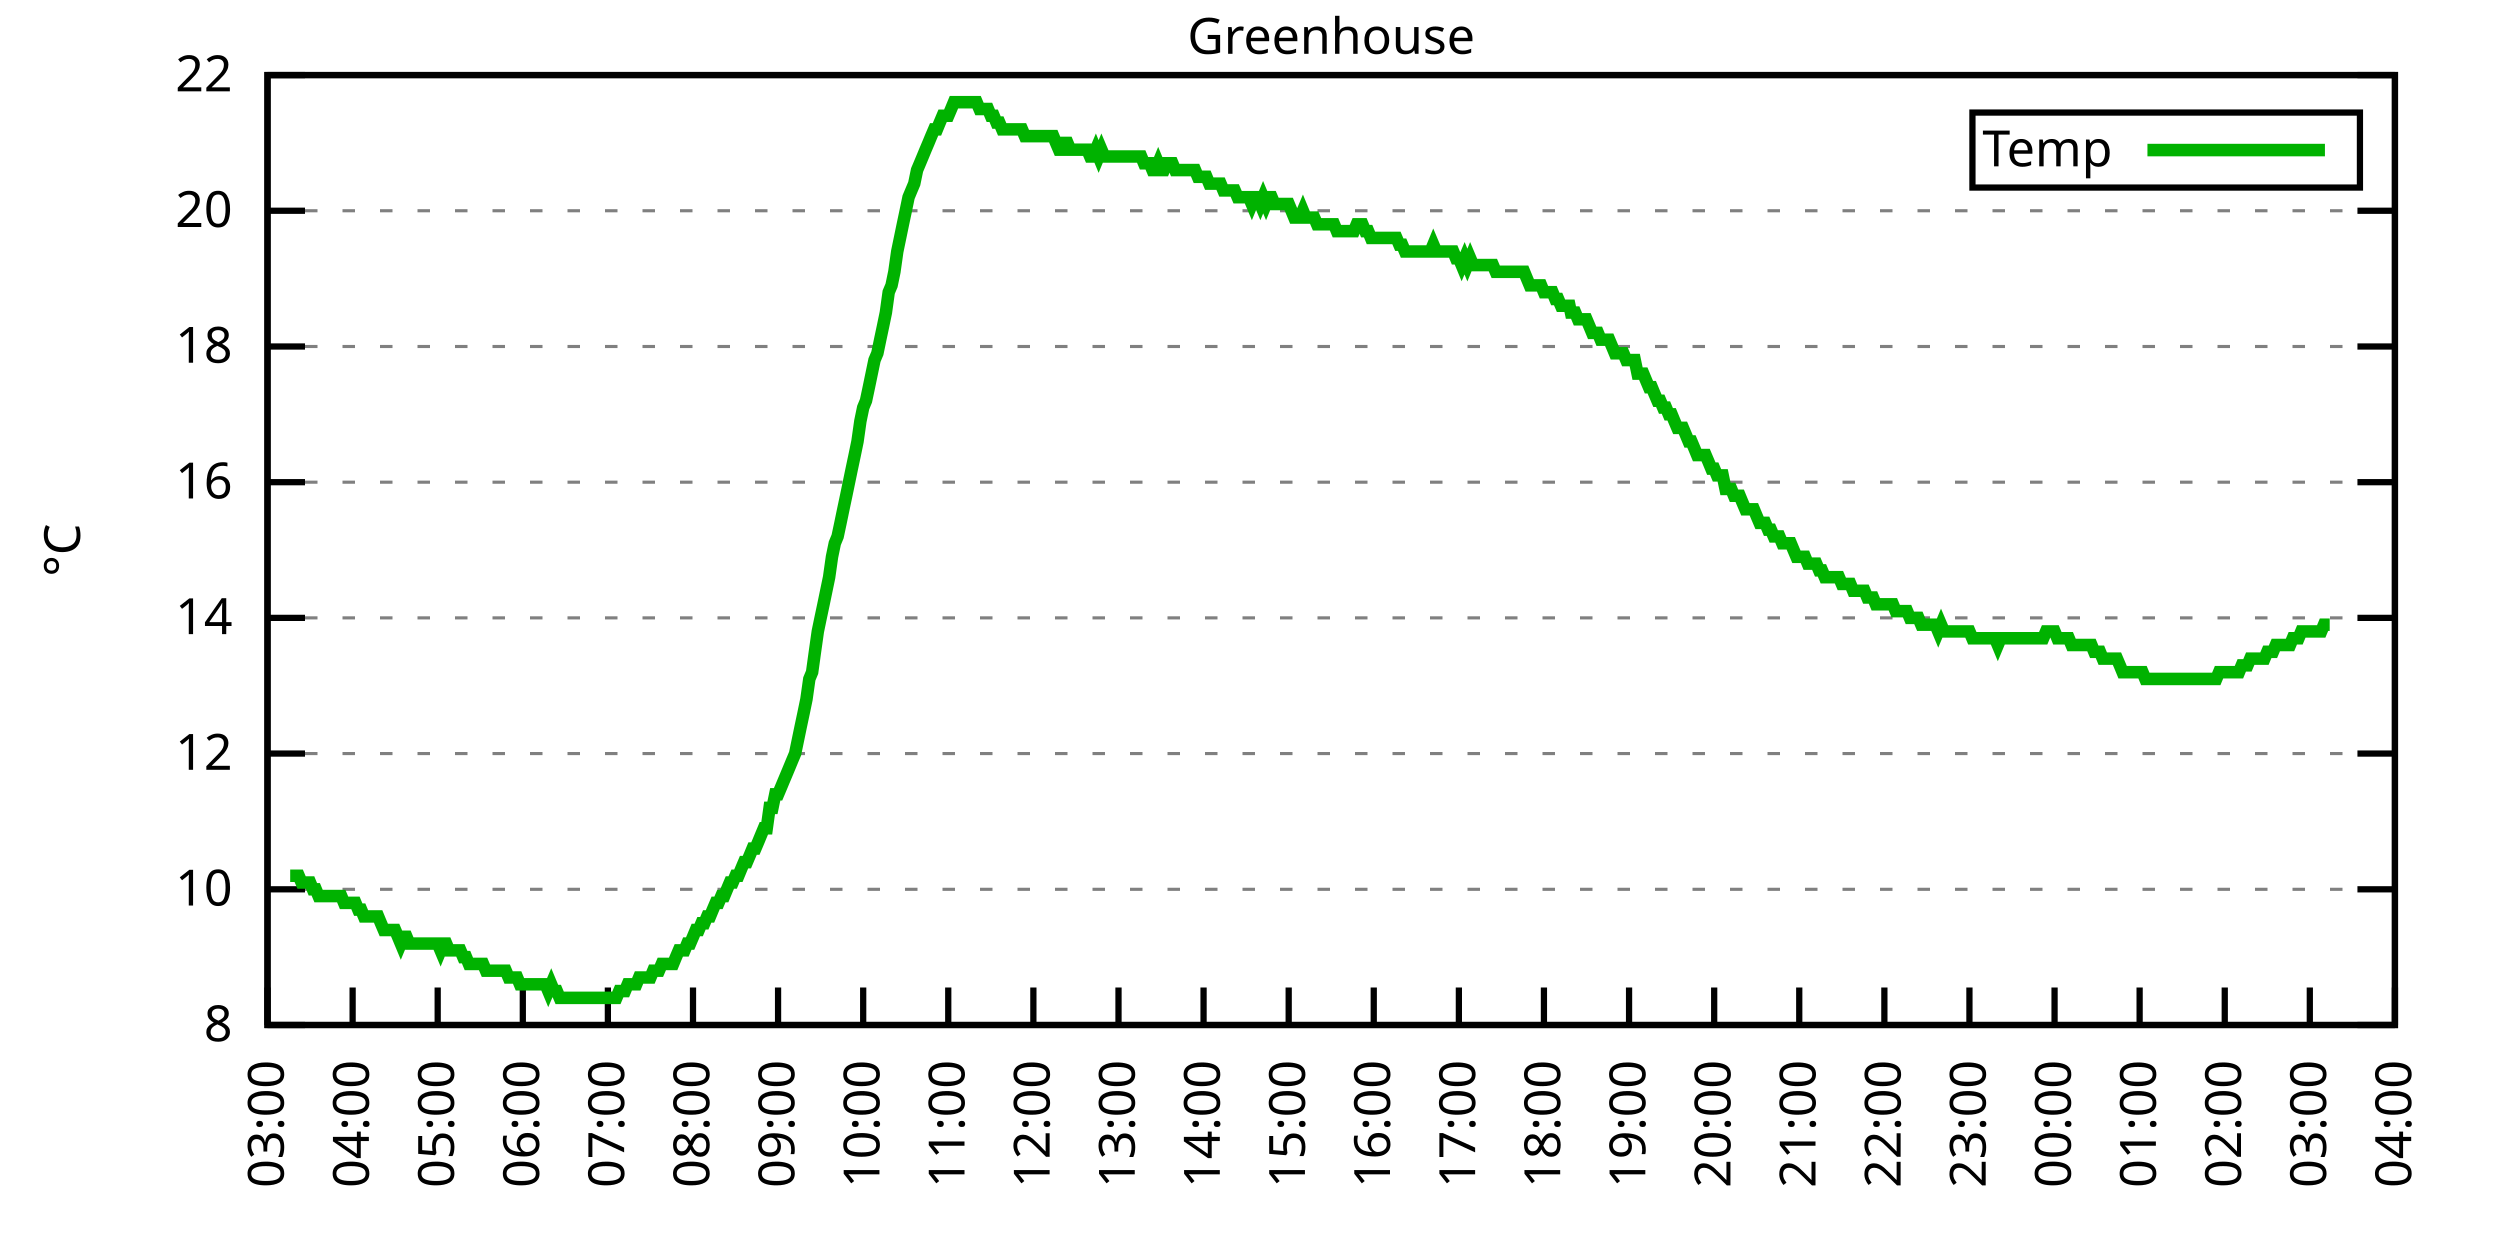
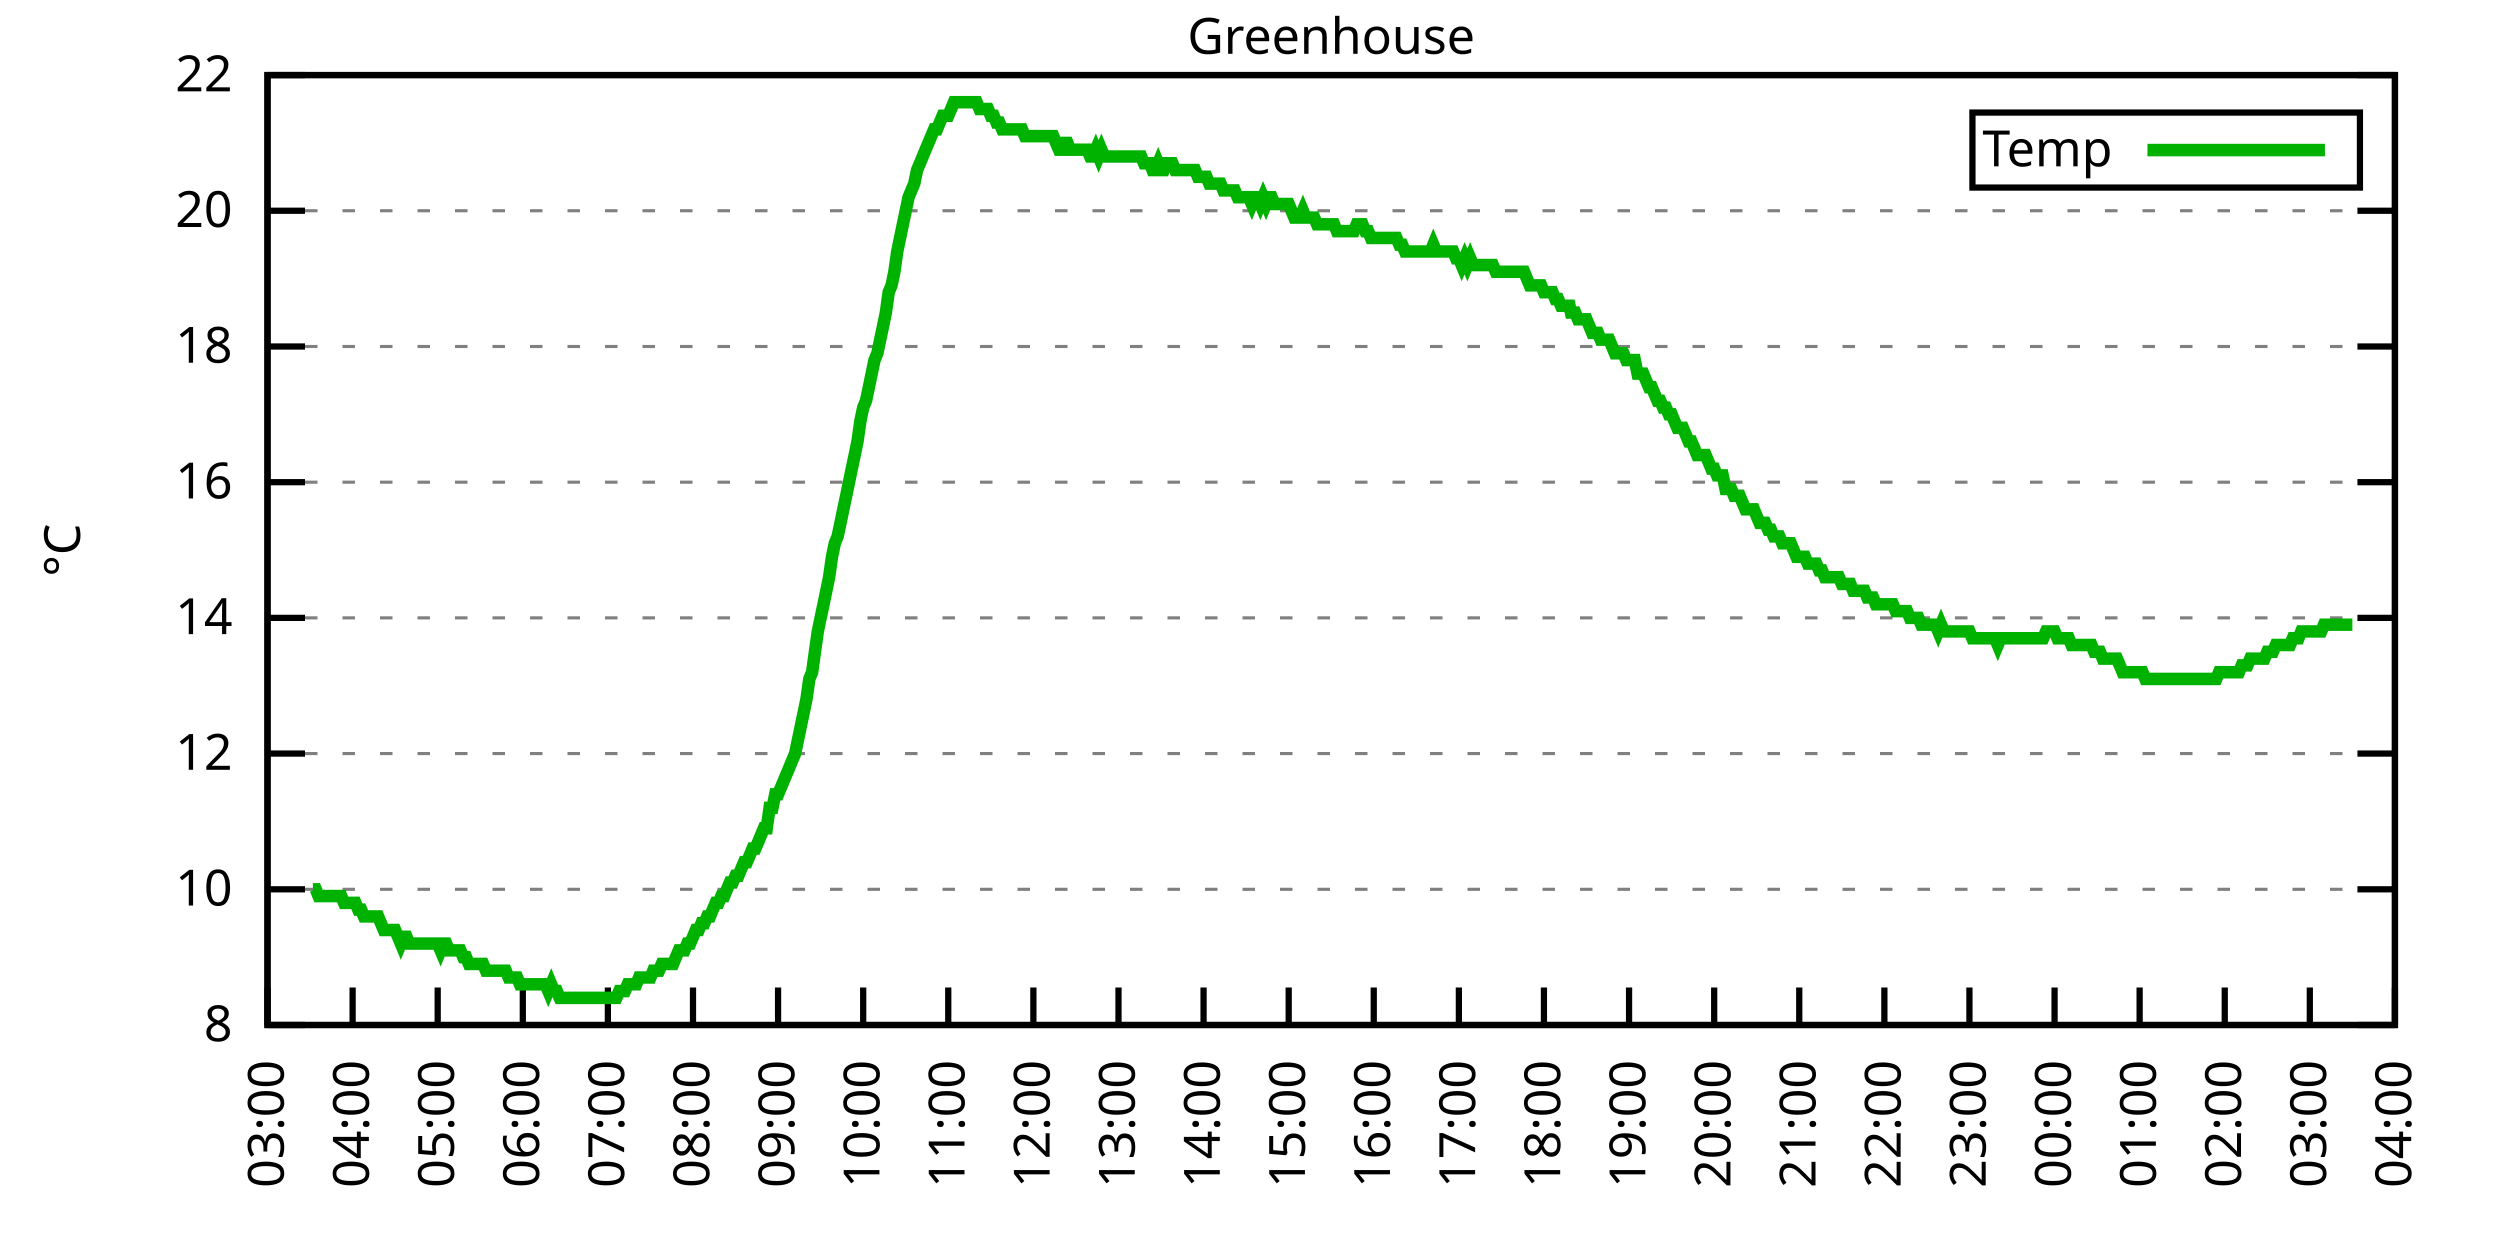
<svg xmlns="http://www.w3.org/2000/svg" xmlns:xlink="http://www.w3.org/1999/xlink" width="400" height="200" viewBox="0 0 400 200">
  <g id="gnuplot_canvas">
    <rect x="0" y="0" width="400" height="200" fill="none" />
    <defs>
      <circle id="gpDot" r="0.5" stroke-width="0.5" stroke="currentColor" />
      <path id="gpPt0" stroke-width="0.333" stroke="currentColor" d="M-1,0 h2 M0,-1 v2" />
      <path id="gpPt1" stroke-width="0.333" stroke="currentColor" d="M-1,-1 L1,1 M1,-1 L-1,1" />
      <path id="gpPt2" stroke-width="0.333" stroke="currentColor" d="M-1,0 L1,0 M0,-1 L0,1 M-1,-1 L1,1 M-1,1 L1,-1" />
      <rect id="gpPt3" stroke-width="0.333" stroke="currentColor" x="-1" y="-1" width="2" height="2" />
      <rect id="gpPt4" stroke-width="0.333" stroke="currentColor" fill="currentColor" x="-1" y="-1" width="2" height="2" />
      <circle id="gpPt5" stroke-width="0.333" stroke="currentColor" cx="0" cy="0" r="1" />
      <use xlink:href="#gpPt5" id="gpPt6" fill="currentColor" stroke="none" />
      <path id="gpPt7" stroke-width="0.333" stroke="currentColor" d="M0,-1.33 L-1.33,0.67 L1.33,0.67 z" />
      <use xlink:href="#gpPt7" id="gpPt8" fill="currentColor" stroke="none" />
      <use xlink:href="#gpPt7" id="gpPt9" stroke="currentColor" transform="rotate(180)" />
      <use xlink:href="#gpPt9" id="gpPt10" fill="currentColor" stroke="none" />
      <use xlink:href="#gpPt3" id="gpPt11" stroke="currentColor" transform="rotate(45)" />
      <use xlink:href="#gpPt11" id="gpPt12" fill="currentColor" stroke="none" />
      <path id="gpPt13" stroke-width="0.333" stroke="currentColor" d="M0,1.330 L1.265,0.411 L0.782,-1.067 L-0.782,-1.076 L-1.265,0.411 z" />
      <use xlink:href="#gpPt13" id="gpPt14" fill="currentColor" stroke="none" />
      <filter id="textbox" filterUnits="objectBoundingBox" x="0" y="0" height="1" width="1">
        <feFlood flood-color="white" flood-opacity="1" result="bgnd" />
        <feComposite in="SourceGraphic" in2="bgnd" operator="atop" />
      </filter>
      <filter id="greybox" filterUnits="objectBoundingBox" x="0" y="0" height="1" width="1">
        <feFlood flood-color="lightgrey" flood-opacity="1" result="grey" />
        <feComposite in="SourceGraphic" in2="grey" operator="atop" />
      </filter>
    </defs>
    <g fill="none" color="white" stroke="currentColor" stroke-width="1.00" stroke-linecap="butt" stroke-linejoin="miter">
</g>
    <g fill="none" color="black" stroke="currentColor" stroke-width="1.00" stroke-linecap="butt" stroke-linejoin="miter">
      <g stroke="none" shape-rendering="crispEdges">
        <polygon fill="rgb(255, 255, 255)" points="42.80,164.00 383.18,164.00 383.18,12.02 42.80,12.02 " />
      </g>
    </g>
    <g fill="none" color="black" stroke="currentColor" stroke-width="1.00" stroke-linecap="butt" stroke-linejoin="miter">
</g>
    <g fill="none" color="black" stroke="black" stroke-width="0.50" stroke-linecap="butt" stroke-linejoin="miter">
</g>
    <g fill="none" color="gray" stroke="currentColor" stroke-width="0.50" stroke-linecap="butt" stroke-linejoin="miter">
      <path stroke="gray" stroke-dasharray="2,4" class="gridline" d="M42.80,164.00 L383.19,164.00  " />
    </g>
    <g fill="none" color="gray" stroke="gray" stroke-width="1.00" stroke-linecap="butt" stroke-linejoin="miter">
</g>
    <g fill="none" color="black" stroke="currentColor" stroke-width="1.00" stroke-linecap="butt" stroke-linejoin="miter">
      <path stroke="black" d="M42.80,164.00 L48.80,164.00 M383.19,164.00 L377.19,164.00  " />
      <g transform="translate(37.20,166.60)" stroke="none" fill="black" font-family="Sans" font-size="8.00" text-anchor="end">
        <text>
          <tspan font-family="Sans"> 8</tspan>
        </text>
      </g>
    </g>
    <g fill="none" color="black" stroke="currentColor" stroke-width="1.00" stroke-linecap="butt" stroke-linejoin="miter">
</g>
    <g fill="none" color="black" stroke="black" stroke-width="0.50" stroke-linecap="butt" stroke-linejoin="miter">
</g>
    <g fill="none" color="gray" stroke="currentColor" stroke-width="0.50" stroke-linecap="butt" stroke-linejoin="miter">
      <path stroke="gray" stroke-dasharray="2,4" class="gridline" d="M42.80,142.29 L383.19,142.29  " />
    </g>
    <g fill="none" color="gray" stroke="gray" stroke-width="1.00" stroke-linecap="butt" stroke-linejoin="miter">
</g>
    <g fill="none" color="black" stroke="currentColor" stroke-width="1.00" stroke-linecap="butt" stroke-linejoin="miter">
      <path stroke="black" d="M42.80,142.29 L48.80,142.29 M383.19,142.29 L377.19,142.29  " />
      <g transform="translate(37.20,144.89)" stroke="none" fill="black" font-family="Sans" font-size="8.00" text-anchor="end">
        <text>
          <tspan font-family="Sans"> 10</tspan>
        </text>
      </g>
    </g>
    <g fill="none" color="black" stroke="currentColor" stroke-width="1.00" stroke-linecap="butt" stroke-linejoin="miter">
</g>
    <g fill="none" color="black" stroke="black" stroke-width="0.50" stroke-linecap="butt" stroke-linejoin="miter">
</g>
    <g fill="none" color="gray" stroke="currentColor" stroke-width="0.50" stroke-linecap="butt" stroke-linejoin="miter">
      <path stroke="gray" stroke-dasharray="2,4" class="gridline" d="M42.80,120.57 L383.19,120.57  " />
    </g>
    <g fill="none" color="gray" stroke="gray" stroke-width="1.00" stroke-linecap="butt" stroke-linejoin="miter">
</g>
    <g fill="none" color="black" stroke="currentColor" stroke-width="1.00" stroke-linecap="butt" stroke-linejoin="miter">
      <path stroke="black" d="M42.80,120.57 L48.80,120.57 M383.19,120.57 L377.19,120.57  " />
      <g transform="translate(37.20,123.17)" stroke="none" fill="black" font-family="Sans" font-size="8.00" text-anchor="end">
        <text>
          <tspan font-family="Sans"> 12</tspan>
        </text>
      </g>
    </g>
    <g fill="none" color="black" stroke="currentColor" stroke-width="1.00" stroke-linecap="butt" stroke-linejoin="miter">
</g>
    <g fill="none" color="black" stroke="black" stroke-width="0.50" stroke-linecap="butt" stroke-linejoin="miter">
</g>
    <g fill="none" color="gray" stroke="currentColor" stroke-width="0.50" stroke-linecap="butt" stroke-linejoin="miter">
      <path stroke="gray" stroke-dasharray="2,4" class="gridline" d="M42.80,98.86 L383.19,98.86  " />
    </g>
    <g fill="none" color="gray" stroke="gray" stroke-width="1.00" stroke-linecap="butt" stroke-linejoin="miter">
</g>
    <g fill="none" color="black" stroke="currentColor" stroke-width="1.00" stroke-linecap="butt" stroke-linejoin="miter">
      <path stroke="black" d="M42.80,98.86 L48.80,98.86 M383.19,98.86 L377.19,98.86  " />
      <g transform="translate(37.20,101.46)" stroke="none" fill="black" font-family="Sans" font-size="8.00" text-anchor="end">
        <text>
          <tspan font-family="Sans"> 14</tspan>
        </text>
      </g>
    </g>
    <g fill="none" color="black" stroke="currentColor" stroke-width="1.00" stroke-linecap="butt" stroke-linejoin="miter">
</g>
    <g fill="none" color="black" stroke="black" stroke-width="0.50" stroke-linecap="butt" stroke-linejoin="miter">
</g>
    <g fill="none" color="gray" stroke="currentColor" stroke-width="0.50" stroke-linecap="butt" stroke-linejoin="miter">
      <path stroke="gray" stroke-dasharray="2,4" class="gridline" d="M42.80,77.15 L383.19,77.15  " />
    </g>
    <g fill="none" color="gray" stroke="gray" stroke-width="1.00" stroke-linecap="butt" stroke-linejoin="miter">
</g>
    <g fill="none" color="black" stroke="currentColor" stroke-width="1.00" stroke-linecap="butt" stroke-linejoin="miter">
      <path stroke="black" d="M42.80,77.15 L48.80,77.15 M383.19,77.15 L377.19,77.15  " />
      <g transform="translate(37.20,79.75)" stroke="none" fill="black" font-family="Sans" font-size="8.00" text-anchor="end">
        <text>
          <tspan font-family="Sans"> 16</tspan>
        </text>
      </g>
    </g>
    <g fill="none" color="black" stroke="currentColor" stroke-width="1.00" stroke-linecap="butt" stroke-linejoin="miter">
</g>
    <g fill="none" color="black" stroke="black" stroke-width="0.50" stroke-linecap="butt" stroke-linejoin="miter">
</g>
    <g fill="none" color="gray" stroke="currentColor" stroke-width="0.50" stroke-linecap="butt" stroke-linejoin="miter">
      <path stroke="gray" stroke-dasharray="2,4" class="gridline" d="M42.80,55.44 L383.19,55.44  " />
    </g>
    <g fill="none" color="gray" stroke="gray" stroke-width="1.00" stroke-linecap="butt" stroke-linejoin="miter">
</g>
    <g fill="none" color="black" stroke="currentColor" stroke-width="1.00" stroke-linecap="butt" stroke-linejoin="miter">
      <path stroke="black" d="M42.80,55.44 L48.80,55.44 M383.19,55.44 L377.19,55.44  " />
      <g transform="translate(37.20,58.04)" stroke="none" fill="black" font-family="Sans" font-size="8.00" text-anchor="end">
        <text>
          <tspan font-family="Sans"> 18</tspan>
        </text>
      </g>
    </g>
    <g fill="none" color="black" stroke="currentColor" stroke-width="1.00" stroke-linecap="butt" stroke-linejoin="miter">
</g>
    <g fill="none" color="black" stroke="black" stroke-width="0.50" stroke-linecap="butt" stroke-linejoin="miter">
</g>
    <g fill="none" color="gray" stroke="currentColor" stroke-width="0.50" stroke-linecap="butt" stroke-linejoin="miter">
      <path stroke="gray" stroke-dasharray="2,4" class="gridline" d="M42.80,33.72 L383.19,33.72  " />
    </g>
    <g fill="none" color="gray" stroke="gray" stroke-width="1.00" stroke-linecap="butt" stroke-linejoin="miter">
</g>
    <g fill="none" color="black" stroke="currentColor" stroke-width="1.00" stroke-linecap="butt" stroke-linejoin="miter">
      <path stroke="black" d="M42.80,33.72 L48.80,33.72 M383.19,33.72 L377.19,33.72  " />
      <g transform="translate(37.20,36.32)" stroke="none" fill="black" font-family="Sans" font-size="8.00" text-anchor="end">
        <text>
          <tspan font-family="Sans"> 20</tspan>
        </text>
      </g>
    </g>
    <g fill="none" color="black" stroke="currentColor" stroke-width="1.00" stroke-linecap="butt" stroke-linejoin="miter">
</g>
    <g fill="none" color="black" stroke="black" stroke-width="0.50" stroke-linecap="butt" stroke-linejoin="miter">
</g>
    <g fill="none" color="gray" stroke="currentColor" stroke-width="0.50" stroke-linecap="butt" stroke-linejoin="miter">
      <path stroke="gray" stroke-dasharray="2,4" class="gridline" d="M42.80,12.01 L383.19,12.01  " />
    </g>
    <g fill="none" color="gray" stroke="gray" stroke-width="1.00" stroke-linecap="butt" stroke-linejoin="miter">
</g>
    <g fill="none" color="black" stroke="currentColor" stroke-width="1.00" stroke-linecap="butt" stroke-linejoin="miter">
      <path stroke="black" d="M42.80,12.01 L48.80,12.01 M383.19,12.01 L377.19,12.01  " />
      <g transform="translate(37.20,14.61)" stroke="none" fill="black" font-family="Sans" font-size="8.00" text-anchor="end">
        <text>
          <tspan font-family="Sans"> 22</tspan>
        </text>
      </g>
    </g>
    <g fill="none" color="black" stroke="currentColor" stroke-width="1.00" stroke-linecap="butt" stroke-linejoin="miter">
      <path stroke="black" d="M42.80,164.00 L42.80,158.00  " />
      <g transform="translate(45.40,169.60) rotate(270.00)" stroke="none" fill="black" font-family="Sans" font-size="8.00" text-anchor="end">
        <text>
          <tspan font-family="Sans">03:00</tspan>
        </text>
      </g>
    </g>
    <g fill="none" color="black" stroke="currentColor" stroke-width="1.00" stroke-linecap="butt" stroke-linejoin="miter">
      <path stroke="black" d="M56.42,164.00 L56.42,158.00  " />
      <g transform="translate(59.02,169.60) rotate(270.00)" stroke="none" fill="black" font-family="Sans" font-size="8.00" text-anchor="end">
        <text>
          <tspan font-family="Sans">04:00</tspan>
        </text>
      </g>
    </g>
    <g fill="none" color="black" stroke="currentColor" stroke-width="1.00" stroke-linecap="butt" stroke-linejoin="miter">
      <path stroke="black" d="M70.03,164.00 L70.03,158.00  " />
      <g transform="translate(72.63,169.60) rotate(270.00)" stroke="none" fill="black" font-family="Sans" font-size="8.00" text-anchor="end">
        <text>
          <tspan font-family="Sans">05:00</tspan>
        </text>
      </g>
    </g>
    <g fill="none" color="black" stroke="currentColor" stroke-width="1.00" stroke-linecap="butt" stroke-linejoin="miter">
      <path stroke="black" d="M83.65,164.00 L83.65,158.00  " />
      <g transform="translate(86.25,169.60) rotate(270.00)" stroke="none" fill="black" font-family="Sans" font-size="8.00" text-anchor="end">
        <text>
          <tspan font-family="Sans">06:00</tspan>
        </text>
      </g>
    </g>
    <g fill="none" color="black" stroke="currentColor" stroke-width="1.00" stroke-linecap="butt" stroke-linejoin="miter">
      <path stroke="black" d="M97.26,164.00 L97.26,158.00  " />
      <g transform="translate(99.86,169.60) rotate(270.00)" stroke="none" fill="black" font-family="Sans" font-size="8.00" text-anchor="end">
        <text>
          <tspan font-family="Sans">07:00</tspan>
        </text>
      </g>
    </g>
    <g fill="none" color="black" stroke="currentColor" stroke-width="1.00" stroke-linecap="butt" stroke-linejoin="miter">
      <path stroke="black" d="M110.88,164.00 L110.88,158.00  " />
      <g transform="translate(113.48,169.60) rotate(270.00)" stroke="none" fill="black" font-family="Sans" font-size="8.00" text-anchor="end">
        <text>
          <tspan font-family="Sans">08:00</tspan>
        </text>
      </g>
    </g>
    <g fill="none" color="black" stroke="currentColor" stroke-width="1.00" stroke-linecap="butt" stroke-linejoin="miter">
      <path stroke="black" d="M124.49,164.00 L124.49,158.00  " />
      <g transform="translate(127.09,169.60) rotate(270.00)" stroke="none" fill="black" font-family="Sans" font-size="8.00" text-anchor="end">
        <text>
          <tspan font-family="Sans">09:00</tspan>
        </text>
      </g>
    </g>
    <g fill="none" color="black" stroke="currentColor" stroke-width="1.00" stroke-linecap="butt" stroke-linejoin="miter">
      <path stroke="black" d="M138.11,164.00 L138.11,158.00  " />
      <g transform="translate(140.71,169.60) rotate(270.00)" stroke="none" fill="black" font-family="Sans" font-size="8.00" text-anchor="end">
        <text>
          <tspan font-family="Sans">10:00</tspan>
        </text>
      </g>
    </g>
    <g fill="none" color="black" stroke="currentColor" stroke-width="1.00" stroke-linecap="butt" stroke-linejoin="miter">
      <path stroke="black" d="M151.72,164.00 L151.72,158.00  " />
      <g transform="translate(154.32,169.60) rotate(270.00)" stroke="none" fill="black" font-family="Sans" font-size="8.00" text-anchor="end">
        <text>
          <tspan font-family="Sans">11:00</tspan>
        </text>
      </g>
    </g>
    <g fill="none" color="black" stroke="currentColor" stroke-width="1.00" stroke-linecap="butt" stroke-linejoin="miter">
      <path stroke="black" d="M165.34,164.00 L165.34,158.00  " />
      <g transform="translate(167.94,169.60) rotate(270.00)" stroke="none" fill="black" font-family="Sans" font-size="8.00" text-anchor="end">
        <text>
          <tspan font-family="Sans">12:00</tspan>
        </text>
      </g>
    </g>
    <g fill="none" color="black" stroke="currentColor" stroke-width="1.00" stroke-linecap="butt" stroke-linejoin="miter">
      <path stroke="black" d="M178.96,164.00 L178.96,158.00  " />
      <g transform="translate(181.56,169.60) rotate(270.00)" stroke="none" fill="black" font-family="Sans" font-size="8.00" text-anchor="end">
        <text>
          <tspan font-family="Sans">13:00</tspan>
        </text>
      </g>
    </g>
    <g fill="none" color="black" stroke="currentColor" stroke-width="1.00" stroke-linecap="butt" stroke-linejoin="miter">
      <path stroke="black" d="M192.57,164.00 L192.57,158.00  " />
      <g transform="translate(195.17,169.60) rotate(270.00)" stroke="none" fill="black" font-family="Sans" font-size="8.00" text-anchor="end">
        <text>
          <tspan font-family="Sans">14:00</tspan>
        </text>
      </g>
    </g>
    <g fill="none" color="black" stroke="currentColor" stroke-width="1.00" stroke-linecap="butt" stroke-linejoin="miter">
      <path stroke="black" d="M206.19,164.00 L206.19,158.00  " />
      <g transform="translate(208.79,169.60) rotate(270.00)" stroke="none" fill="black" font-family="Sans" font-size="8.00" text-anchor="end">
        <text>
          <tspan font-family="Sans">15:00</tspan>
        </text>
      </g>
    </g>
    <g fill="none" color="black" stroke="currentColor" stroke-width="1.00" stroke-linecap="butt" stroke-linejoin="miter">
      <path stroke="black" d="M219.80,164.00 L219.80,158.00  " />
      <g transform="translate(222.40,169.60) rotate(270.00)" stroke="none" fill="black" font-family="Sans" font-size="8.00" text-anchor="end">
        <text>
          <tspan font-family="Sans">16:00</tspan>
        </text>
      </g>
    </g>
    <g fill="none" color="black" stroke="currentColor" stroke-width="1.00" stroke-linecap="butt" stroke-linejoin="miter">
      <path stroke="black" d="M233.42,164.00 L233.42,158.00  " />
      <g transform="translate(236.02,169.60) rotate(270.00)" stroke="none" fill="black" font-family="Sans" font-size="8.00" text-anchor="end">
        <text>
          <tspan font-family="Sans">17:00</tspan>
        </text>
      </g>
    </g>
    <g fill="none" color="black" stroke="currentColor" stroke-width="1.00" stroke-linecap="butt" stroke-linejoin="miter">
      <path stroke="black" d="M247.03,164.00 L247.03,158.00  " />
      <g transform="translate(249.63,169.60) rotate(270.00)" stroke="none" fill="black" font-family="Sans" font-size="8.00" text-anchor="end">
        <text>
          <tspan font-family="Sans">18:00</tspan>
        </text>
      </g>
    </g>
    <g fill="none" color="black" stroke="currentColor" stroke-width="1.00" stroke-linecap="butt" stroke-linejoin="miter">
      <path stroke="black" d="M260.65,164.00 L260.65,158.00  " />
      <g transform="translate(263.25,169.60) rotate(270.00)" stroke="none" fill="black" font-family="Sans" font-size="8.00" text-anchor="end">
        <text>
          <tspan font-family="Sans">19:00</tspan>
        </text>
      </g>
    </g>
    <g fill="none" color="black" stroke="currentColor" stroke-width="1.00" stroke-linecap="butt" stroke-linejoin="miter">
      <path stroke="black" d="M274.27,164.00 L274.27,158.00  " />
      <g transform="translate(276.87,169.60) rotate(270.00)" stroke="none" fill="black" font-family="Sans" font-size="8.00" text-anchor="end">
        <text>
          <tspan font-family="Sans">20:00</tspan>
        </text>
      </g>
    </g>
    <g fill="none" color="black" stroke="currentColor" stroke-width="1.00" stroke-linecap="butt" stroke-linejoin="miter">
      <path stroke="black" d="M287.88,164.00 L287.88,158.00  " />
      <g transform="translate(290.48,169.60) rotate(270.00)" stroke="none" fill="black" font-family="Sans" font-size="8.00" text-anchor="end">
        <text>
          <tspan font-family="Sans">21:00</tspan>
        </text>
      </g>
    </g>
    <g fill="none" color="black" stroke="currentColor" stroke-width="1.00" stroke-linecap="butt" stroke-linejoin="miter">
      <path stroke="black" d="M301.50,164.00 L301.50,158.00  " />
      <g transform="translate(304.10,169.60) rotate(270.00)" stroke="none" fill="black" font-family="Sans" font-size="8.00" text-anchor="end">
        <text>
          <tspan font-family="Sans">22:00</tspan>
        </text>
      </g>
    </g>
    <g fill="none" color="black" stroke="currentColor" stroke-width="1.00" stroke-linecap="butt" stroke-linejoin="miter">
      <path stroke="black" d="M315.11,164.00 L315.11,158.00  " />
      <g transform="translate(317.71,169.60) rotate(270.00)" stroke="none" fill="black" font-family="Sans" font-size="8.00" text-anchor="end">
        <text>
          <tspan font-family="Sans">23:00</tspan>
        </text>
      </g>
    </g>
    <g fill="none" color="black" stroke="currentColor" stroke-width="1.00" stroke-linecap="butt" stroke-linejoin="miter">
      <path stroke="black" d="M328.73,164.00 L328.73,158.00  " />
      <g transform="translate(331.33,169.60) rotate(270.00)" stroke="none" fill="black" font-family="Sans" font-size="8.00" text-anchor="end">
        <text>
          <tspan font-family="Sans">00:00</tspan>
        </text>
      </g>
    </g>
    <g fill="none" color="black" stroke="currentColor" stroke-width="1.00" stroke-linecap="butt" stroke-linejoin="miter">
      <path stroke="black" d="M342.34,164.00 L342.34,158.00  " />
      <g transform="translate(344.94,169.60) rotate(270.00)" stroke="none" fill="black" font-family="Sans" font-size="8.00" text-anchor="end">
        <text>
          <tspan font-family="Sans">01:00</tspan>
        </text>
      </g>
    </g>
    <g fill="none" color="black" stroke="currentColor" stroke-width="1.00" stroke-linecap="butt" stroke-linejoin="miter">
      <path stroke="black" d="M355.96,164.00 L355.96,158.00  " />
      <g transform="translate(358.56,169.60) rotate(270.00)" stroke="none" fill="black" font-family="Sans" font-size="8.00" text-anchor="end">
        <text>
          <tspan font-family="Sans">02:00</tspan>
        </text>
      </g>
    </g>
    <g fill="none" color="black" stroke="currentColor" stroke-width="1.00" stroke-linecap="butt" stroke-linejoin="miter">
      <path stroke="black" d="M369.57,164.00 L369.57,158.00  " />
      <g transform="translate(372.17,169.60) rotate(270.00)" stroke="none" fill="black" font-family="Sans" font-size="8.00" text-anchor="end">
        <text>
          <tspan font-family="Sans">03:00</tspan>
        </text>
      </g>
    </g>
    <g fill="none" color="black" stroke="currentColor" stroke-width="1.00" stroke-linecap="butt" stroke-linejoin="miter">
      <path stroke="black" d="M383.19,164.00 L383.19,158.00  " />
      <g transform="translate(385.79,169.60) rotate(270.00)" stroke="none" fill="black" font-family="Sans" font-size="8.00" text-anchor="end">
        <text>
          <tspan font-family="Sans">04:00</tspan>
        </text>
      </g>
    </g>
    <g fill="none" color="black" stroke="currentColor" stroke-width="1.00" stroke-linecap="butt" stroke-linejoin="miter">
</g>
    <g fill="none" color="black" stroke="currentColor" stroke-width="1.00" stroke-linecap="butt" stroke-linejoin="miter">
      <path stroke="black" d="M42.80,12.01 L42.80,164.00 L383.19,164.00 L383.19,12.01 L42.80,12.01 Z  " />
    </g>
    <g fill="none" color="black" stroke="currentColor" stroke-width="1.00" stroke-linecap="butt" stroke-linejoin="miter">
</g>
    <g fill="none" color="black" stroke="currentColor" stroke-width="1.00" stroke-linecap="butt" stroke-linejoin="miter">
      <path stroke="black" d="M315.59,30.01 L315.59,18.01 L377.59,18.01 L377.59,30.01 L315.59,30.01 Z  " />
    </g>
    <g id="Greenhouse_plot_1">
      <g fill="none" color="white" stroke="black" stroke-width="2.00" stroke-linecap="butt" stroke-linejoin="miter">
</g>
      <g fill="none" color="black" stroke="currentColor" stroke-width="2.00" stroke-linecap="butt" stroke-linejoin="miter">
        <g transform="translate(337.99,26.61)" stroke="none" fill="black" font-family="Sans" font-size="8.00" text-anchor="end">
          <text>
            <tspan font-family="Sans">Temp</tspan>
          </text>
        </g>
      </g>
      <g fill="none" color="black" stroke="currentColor" stroke-width="2.00" stroke-linecap="butt" stroke-linejoin="miter">
-         <path stroke="rgb(  0, 178,   0)" d="M343.59,24.01 L371.99,24.01 M46.43,140.12 L46.88,140.12 L47.34,140.12 L47.79,140.12 L48.25,141.20 L48.70,141.20   L49.15,141.20 L49.61,141.20 L50.06,142.29 L50.52,142.29 L50.97,143.37 L51.42,143.37 L51.88,143.37 L52.33,143.37   L52.78,143.37 L53.24,143.37 L53.69,143.37 L54.15,143.37 L54.60,143.37 L55.05,144.46 L55.51,144.46 L55.96,144.46   L56.42,144.46 L56.87,144.46 L57.32,145.54 L57.78,145.54 L58.23,146.63 L58.68,146.63 L59.14,146.63 L59.59,146.63   L60.05,146.63 L60.50,146.63 L60.95,147.72 L61.41,148.80 L61.86,148.80 L62.32,148.80 L62.77,148.80 L63.22,148.80   L63.68,149.89 L64.13,150.97 L64.58,149.89 L65.04,149.89 L65.49,150.97 L65.95,150.97 L66.40,150.97 L66.85,150.97   L67.31,150.97 L67.76,150.97 L68.22,150.97 L68.67,150.97 L69.12,150.97 L69.58,150.97 L70.03,150.97 L70.49,152.06   L70.94,150.97 L71.39,150.97 L71.85,152.06 L72.30,152.06 L72.75,152.06 L73.21,152.06 L73.66,152.06 L74.12,153.14   L74.57,153.14 L75.02,154.23 L75.48,154.23 L75.93,154.23 L76.39,154.23 L76.84,154.23 L77.29,154.23 L77.75,155.31   L78.20,155.31 L78.65,155.31 L79.11,155.31 L79.56,155.31 L80.02,155.31 L80.47,155.31 L80.92,155.31 L81.38,156.40   L81.83,156.40 L82.29,156.40 L82.74,156.40 L83.19,157.49 L83.65,157.49 L84.10,157.49 L84.55,157.49 L85.01,157.49   L85.46,157.49 L85.92,157.49 L86.37,157.49 L86.82,157.49 L87.28,157.49 L87.73,158.57 L88.19,157.49 L88.64,158.57   L89.09,158.57 L89.55,159.66 L90.00,159.66 L90.45,159.66 L90.91,159.66 L91.36,159.66 L91.82,159.66 L92.27,159.66   L92.72,159.66 L93.18,159.66 L93.63,159.66 L94.09,159.66 L94.54,159.66 L94.99,159.66 L95.45,159.66 L95.90,159.66   L96.35,159.66 L96.81,159.66 L97.26,159.66 L97.72,159.66 L98.17,159.66 L98.62,159.66 L99.08,158.57 L99.53,158.57   L99.99,158.57 L100.44,157.49 L100.89,157.49 L101.35,157.49 L101.80,157.49 L102.25,156.40 L102.71,156.40 L103.16,156.40   L103.62,156.40 L104.07,156.40 L104.52,155.31 L104.98,155.31 L105.43,155.31 L105.89,154.23 L106.34,154.23 L106.79,154.23   L107.25,154.23 L107.70,154.23 L108.15,153.14 L108.61,152.06 L109.06,152.06 L109.52,152.06 L109.97,150.97 L110.42,150.97   L110.88,149.89 L111.33,148.80 L111.79,148.80 L112.24,147.72 L112.69,147.72 L113.15,146.63 L113.60,146.63 L114.05,145.54   L114.51,144.46 L114.96,144.46 L115.42,143.37 L115.87,143.37 L116.32,142.29 L116.78,141.20 L117.23,141.20 L117.69,140.12   L118.14,140.12 L118.59,139.03 L119.05,137.94 L119.50,137.94 L119.96,136.86 L120.41,135.77 L120.86,135.77 L121.32,134.69   L121.77,133.60 L122.22,132.52 L122.68,132.52 L123.13,129.26 L123.59,129.26 L124.04,127.09 L124.49,127.09 L124.95,126.00   L125.40,124.92 L125.86,123.83 L126.31,122.75 L126.76,121.66 L127.22,120.57 L127.67,118.40 L128.12,116.23 L128.58,114.06   L129.03,111.89 L129.49,108.63 L129.94,107.55 L130.39,104.29 L130.85,101.03 L131.30,98.86 L131.76,96.69 L132.21,94.52   L132.66,92.35 L133.12,89.09 L133.57,86.92 L134.02,85.83 L134.48,83.66 L134.93,81.49 L135.39,79.32 L135.84,77.15   L136.29,74.98 L136.75,72.81 L137.20,70.63 L137.66,67.38 L138.11,65.21 L138.56,64.12 L139.02,61.95 L139.47,59.78   L139.92,57.61 L140.38,56.52 L140.83,54.35 L141.29,52.18 L141.74,50.01 L142.19,46.75 L142.65,45.66 L143.10,43.49   L143.56,40.24 L144.01,38.07 L144.46,35.89 L144.92,33.72 L145.37,31.55 L145.82,30.47 L146.28,29.38 L146.73,27.21   L147.19,26.12 L147.64,25.04 L148.09,23.95 L148.55,22.87 L149.00,21.78 L149.46,20.70 L149.91,20.70 L150.36,19.61   L150.82,18.52 L151.27,18.52 L151.72,18.52 L152.18,17.44 L152.63,16.35 L153.09,16.35 L153.54,16.35 L153.99,16.35   L154.45,16.35 L154.90,16.35 L155.36,16.35 L155.81,16.35 L156.26,16.35 L156.72,17.44 L157.17,17.44 L157.62,17.44   L158.08,17.44 L158.53,18.52 L158.99,18.52 L159.44,19.61 L159.89,19.61 L160.35,20.70 L160.80,20.70 L161.26,20.70   L161.71,20.70 L162.16,20.70 L162.62,20.70 L163.07,20.70 L163.52,20.70 L163.98,21.78 L164.43,21.78 L164.89,21.78   L165.34,21.78 L165.79,21.78 L166.25,21.78 L166.70,21.78 L167.16,21.78 L167.61,21.78 L168.06,21.78 L168.52,21.78   L168.97,22.87 L169.43,23.95 L169.88,23.95 L170.33,22.87 L170.79,22.87 L171.24,23.95 L171.69,23.95 L172.15,23.95   L172.60,23.95 L173.06,23.95 L173.51,23.95 L173.96,23.95 L174.42,25.04 L174.87,25.04 L175.33,23.95 L175.78,25.04   L176.23,23.95 L176.69,25.04 L177.14,25.04 L177.59,25.04 L178.05,25.04 L178.50,25.04 L178.96,25.04 L179.41,25.04   L179.86,25.04 L180.32,25.04 L180.77,25.04 L181.23,25.04 L181.68,25.04 L182.13,25.04 L182.59,25.04 L183.04,26.12   L183.49,26.12 L183.95,26.12 L184.40,27.21 L184.86,27.21 L185.31,26.12 L185.76,27.21 L186.22,27.21 L186.67,26.12   L187.13,26.12 L187.58,26.12 L188.03,27.21 L188.49,27.21 L188.94,27.21 L189.39,27.21 L189.85,27.21 L190.30,27.21   L190.76,27.21 L191.21,27.21 L191.66,28.29 L192.12,28.29 L192.57,28.29 L193.03,28.29 L193.48,29.38 L193.93,29.38   L194.39,29.38 L194.84,29.38 L195.29,29.38 L195.75,30.47 L196.20,30.47 L196.66,30.47 L197.11,30.47 L197.56,30.47   L198.02,31.55 L198.47,31.55 L198.93,31.55 L199.38,31.55 L199.83,31.55 L200.29,32.64 L200.74,31.55 L201.19,31.55   L201.65,32.64 L202.10,31.55 L202.56,32.64 L203.01,31.55 L203.46,31.55 L203.92,32.64 L204.37,32.64 L204.83,32.64   L205.28,32.64 L205.73,32.64 L206.19,32.64 L206.64,33.72 L207.09,34.81 L207.55,34.81 L208.00,34.81 L208.46,33.72   L208.91,34.81 L209.36,34.81 L209.82,34.81 L210.27,34.81 L210.73,35.89 L211.18,35.89 L211.63,35.89 L212.09,35.89   L212.54,35.89 L213.00,35.89 L213.45,35.89 L213.90,36.98 L214.36,36.98 L214.81,36.98 L215.26,36.98 L215.72,36.98   L216.17,36.98 L216.63,36.98 L217.08,35.89 L217.53,35.89 L217.99,35.89 L218.44,36.98 L218.90,36.98 L219.35,38.07   L219.80,38.07 L220.26,38.07 L220.71,38.07 L221.16,38.07 L221.62,38.07 L222.07,38.07 L222.53,38.07 L222.98,38.07   L223.43,38.07 L223.89,39.15 L224.34,39.15 L224.80,40.24 L225.25,40.24 L225.70,40.24 L226.16,40.24 L226.61,40.24   L227.06,40.24 L227.52,40.24 L227.97,40.24 L228.43,40.24 L228.88,40.24 L229.33,39.15 L229.79,40.24 L230.24,40.24   L230.70,40.24 L231.15,40.24 L231.60,40.24 L232.06,40.24 L232.51,40.24 L232.96,41.32 L233.42,41.32 L233.87,42.41   L234.33,41.32 L234.78,42.41 L235.23,41.32 L235.69,42.41 L236.14,42.41 L236.60,42.41 L237.05,42.41 L237.50,42.41   L237.96,42.41 L238.41,42.41 L238.86,42.41 L239.32,43.49 L239.77,43.49 L240.23,43.49 L240.68,43.49 L241.13,43.49   L241.59,43.49 L242.04,43.49 L242.50,43.49 L242.95,43.49 L243.40,43.49 L243.86,43.49 L244.31,44.58 L244.76,45.66   L245.22,45.66 L245.67,45.66 L246.13,45.66 L246.58,45.66 L247.03,46.75 L247.49,46.75 L247.94,46.75 L248.40,46.75   L248.85,47.84 L249.30,47.84 L249.76,48.92 L250.21,48.92 L250.66,48.92 L251.12,48.92 L251.35,50.01 L252.03,50.01   L252.48,51.09 L252.93,51.09 L253.39,51.09 L253.84,51.09 L254.30,52.18 L254.75,53.26 L255.20,53.26 L255.66,53.26   L256.11,54.35 L256.56,54.35 L257.02,54.35 L257.47,54.35 L257.93,55.44 L258.38,56.52 L258.83,56.52 L259.29,56.52   L259.74,56.52 L260.20,57.61 L260.65,57.61 L261.10,57.61 L261.56,57.61 L262.01,59.78 L262.47,59.78 L262.92,59.78   L263.37,60.86 L263.83,61.95 L264.28,61.95 L264.73,63.04 L265.19,64.12 L265.64,64.12 L266.10,65.21 L266.55,65.21   L267.00,66.29 L267.46,66.29 L267.91,67.38 L268.37,68.46 L268.82,68.46 L269.27,68.46 L269.73,69.55 L270.18,70.63   L270.63,70.63 L271.09,71.72 L271.54,72.81 L272.00,72.81 L272.45,72.81 L272.90,72.81 L273.36,73.89 L273.81,74.98   L274.27,74.98 L274.72,76.06 L275.17,76.06 L275.63,76.06 L276.08,78.23 L276.53,78.23 L276.99,78.23 L277.44,79.32   L277.90,79.32 L278.35,79.32 L278.80,80.41 L279.26,81.49 L279.71,81.49 L280.17,81.49 L280.62,81.49 L281.07,82.58   L281.53,83.66 L281.98,83.66 L282.43,83.66 L282.89,84.75 L283.34,84.75 L283.80,85.83 L284.25,85.83 L284.70,85.83   L285.16,86.92 L285.61,86.92 L286.07,86.92 L286.52,86.92 L286.97,88.00 L287.43,89.09 L287.88,89.09 L288.33,89.09   L288.79,89.09 L289.24,90.18 L289.70,90.18 L290.15,90.18 L290.60,90.18 L291.06,91.26 L291.51,91.26 L291.97,92.35   L292.42,92.35 L292.87,92.35 L293.33,92.35 L293.78,92.35 L294.23,92.35 L294.69,93.43 L295.14,93.43 L295.60,93.43   L296.05,93.43 L296.50,94.52 L296.96,94.52 L297.41,94.52 L297.87,94.52 L298.32,94.52 L298.77,95.60 L299.23,95.60   L299.68,95.60 L300.13,96.69 L300.59,96.69 L301.04,96.69 L301.50,96.69 L301.95,96.69 L302.40,96.69 L302.86,96.69   L303.31,97.78 L303.77,97.78 L304.22,97.78 L304.67,97.78 L305.13,97.78 L305.58,98.86 L306.03,98.86 L306.49,98.86   L306.94,98.86 L307.40,99.95 L307.85,99.95 L308.30,99.95 L308.76,99.95 L309.21,99.95 L309.67,99.95 L310.12,101.03   L310.57,99.95 L311.03,101.03 L311.48,101.03 L311.94,101.03 L312.39,101.03 L312.84,101.03 L313.30,101.03 L313.75,101.03   L314.20,101.03 L314.66,101.03 L315.11,101.03 L315.57,102.12 L316.02,102.12 L316.47,102.12 L316.93,102.12 L317.38,102.12   L317.84,102.12 L318.29,102.12 L318.74,102.12 L319.20,102.12 L319.65,103.20 L320.10,102.12 L320.56,102.12 L321.01,102.12   L321.47,102.12 L321.92,102.12 L322.37,102.12 L322.83,102.12 L323.28,102.12 L323.74,102.12 L324.19,102.12 L324.64,102.12   L325.10,102.12 L325.55,102.12 L326.00,102.12 L326.46,102.12 L326.91,102.12 L327.37,101.03 L327.82,101.03 L328.27,101.03   L328.73,101.03 L329.18,102.12 L329.64,102.12 L330.09,102.12 L330.54,102.12 L331.00,102.12 L331.45,103.20 L331.90,103.20   L332.36,103.20 L332.81,103.20 L333.27,103.20 L333.72,103.20 L334.17,103.20 L334.63,103.20 L335.08,104.29 L335.54,104.29   L335.99,104.29 L336.44,105.38 L336.90,105.38 L337.35,105.38 L337.80,105.38 L338.26,105.38 L338.71,105.38 L339.17,106.46   L339.62,107.55 L340.07,107.55 L340.53,107.55 L340.98,107.55 L341.44,107.55 L341.89,107.55 L342.34,107.55 L342.80,107.55   L343.25,108.63 L343.70,108.63 L344.16,108.63 L344.61,108.63 L345.07,108.63 L345.52,108.63 L345.97,108.63 L346.43,108.63   L346.88,108.63 L347.34,108.63 L347.79,108.63 L348.24,108.63 L348.70,108.63 L349.15,108.63 L349.60,108.63 L350.06,108.63   L350.51,108.63 L350.97,108.63 L351.42,108.63 L351.87,108.63 L352.33,108.63 L352.78,108.63 L353.24,108.63 L353.69,108.63   L354.14,108.63 L354.60,108.63 L355.05,107.55 L355.50,107.55 L355.96,107.55 L356.41,107.55 L356.87,107.55 L357.32,107.55   L357.77,107.55 L358.23,107.55 L358.68,106.46 L359.14,106.46 L359.59,106.46 L360.04,105.38 L360.50,105.38 L360.95,105.38   L361.41,105.38 L361.86,105.38 L362.31,105.38 L362.77,104.29 L363.22,104.29 L363.67,104.29 L364.13,103.20 L364.58,103.20   L365.04,103.20 L365.49,103.20 L365.94,103.20 L366.40,103.20 L366.85,102.12 L367.31,102.12 L367.76,102.12 L368.21,101.03   L368.67,101.03 L369.12,101.03 L369.57,101.03 L370.03,101.03 L370.48,101.03 L370.94,101.03 L371.39,101.03 L371.84,99.95   L372.30,99.95 L372.75,99.95  " />
+         <path stroke="rgb(  0, 178,   0)" d="M343.59,24.01 L371.99,24.01 M50.06,142.29 L50.52,142.29 L50.97,143.37 L51.42,143.37 L51.88,143.37 L52.33,143.37   L52.78,143.37 L53.24,143.37 L53.69,143.37 L54.15,143.37 L54.60,143.37 L55.05,144.46 L55.51,144.46 L55.96,144.46   L56.42,144.46 L56.87,144.46 L57.32,145.54 L57.78,145.54 L58.23,146.63 L58.68,146.63 L59.14,146.63 L59.59,146.63   L60.05,146.63 L60.50,146.63 L60.95,147.72 L61.41,148.80 L61.86,148.80 L62.32,148.80 L62.77,148.80 L63.22,148.80   L63.68,149.89 L64.13,150.97 L64.58,149.89 L65.04,149.89 L65.49,150.97 L65.95,150.97 L66.40,150.97 L66.85,150.97   L67.31,150.97 L67.76,150.97 L68.22,150.97 L68.67,150.97 L69.12,150.97 L69.58,150.97 L70.03,150.97 L70.49,152.06   L70.94,150.97 L71.39,150.97 L71.85,152.06 L72.30,152.06 L72.75,152.06 L73.21,152.06 L73.66,152.06 L74.12,153.14   L74.57,153.14 L75.02,154.23 L75.48,154.23 L75.93,154.23 L76.39,154.23 L76.84,154.23 L77.29,154.23 L77.75,155.31   L78.20,155.31 L78.65,155.31 L79.11,155.31 L79.56,155.31 L80.02,155.31 L80.47,155.31 L80.92,155.31 L81.38,156.40   L81.83,156.40 L82.29,156.40 L82.74,156.40 L83.19,157.49 L83.65,157.49 L84.10,157.49 L84.55,157.49 L85.01,157.49   L85.46,157.49 L85.92,157.49 L86.37,157.49 L86.82,157.49 L87.28,157.49 L87.73,158.57 L88.19,157.49 L88.64,158.57   L89.09,158.57 L89.55,159.66 L90.00,159.66 L90.45,159.66 L90.91,159.66 L91.36,159.66 L91.82,159.66 L92.27,159.66   L92.72,159.66 L93.18,159.66 L93.63,159.66 L94.09,159.66 L94.54,159.66 L94.99,159.66 L95.45,159.66 L95.90,159.66   L96.35,159.66 L96.81,159.66 L97.26,159.66 L97.72,159.66 L98.17,159.66 L98.62,159.66 L99.08,158.57 L99.53,158.57   L99.99,158.57 L100.44,157.49 L100.89,157.49 L101.35,157.49 L101.80,157.49 L102.25,156.40 L102.71,156.40 L103.16,156.40   L103.62,156.40 L104.07,156.40 L104.52,155.31 L104.98,155.31 L105.43,155.31 L105.89,154.23 L106.34,154.23 L106.79,154.23   L107.25,154.23 L107.70,154.23 L108.15,153.14 L108.61,152.06 L109.06,152.06 L109.52,152.06 L109.97,150.97 L110.42,150.97   L110.88,149.89 L111.33,148.80 L111.79,148.80 L112.24,147.72 L112.69,147.72 L113.15,146.63 L113.60,146.63 L114.05,145.54   L114.51,144.46 L114.96,144.46 L115.42,143.37 L115.87,143.37 L116.32,142.29 L116.78,141.20 L117.23,141.20 L117.69,140.12   L118.14,140.12 L118.59,139.03 L119.05,137.94 L119.50,137.94 L119.96,136.86 L120.41,135.77 L120.86,135.77 L121.32,134.69   L121.77,133.60 L122.22,132.52 L122.68,132.52 L123.13,129.26 L123.59,129.26 L124.04,127.09 L124.49,127.09 L124.95,126.00   L125.40,124.92 L125.86,123.83 L126.31,122.75 L126.76,121.66 L127.22,120.57 L127.67,118.40 L128.12,116.23 L128.58,114.06   L129.03,111.89 L129.49,108.63 L129.94,107.55 L130.39,104.29 L130.85,101.03 L131.30,98.86 L131.76,96.69 L132.21,94.52   L132.66,92.35 L133.12,89.09 L133.57,86.92 L134.02,85.83 L134.48,83.66 L134.93,81.49 L135.39,79.32 L135.84,77.15   L136.29,74.98 L136.75,72.81 L137.20,70.63 L137.66,67.38 L138.11,65.21 L138.56,64.12 L139.02,61.95 L139.47,59.78   L139.92,57.61 L140.38,56.52 L140.83,54.35 L141.29,52.18 L141.74,50.01 L142.19,46.75 L142.65,45.66 L143.10,43.49   L143.56,40.24 L144.01,38.07 L144.46,35.89 L144.92,33.72 L145.37,31.55 L145.82,30.47 L146.28,29.38 L146.73,27.21   L147.19,26.12 L147.64,25.04 L148.09,23.95 L148.55,22.87 L149.00,21.78 L149.46,20.70 L149.91,20.70 L150.36,19.61   L150.82,18.52 L151.27,18.52 L151.72,18.52 L152.18,17.44 L152.63,16.35 L153.09,16.35 L153.54,16.35 L153.99,16.35   L154.45,16.35 L154.90,16.35 L155.36,16.35 L155.81,16.35 L156.26,16.35 L156.72,17.44 L157.17,17.44 L157.62,17.44   L158.08,17.44 L158.53,18.52 L158.99,18.52 L159.44,19.61 L159.89,19.61 L160.35,20.70 L160.80,20.70 L161.26,20.70   L161.71,20.70 L162.16,20.70 L162.62,20.70 L163.07,20.70 L163.52,20.70 L163.98,21.78 L164.43,21.78 L164.89,21.78   L165.34,21.78 L165.79,21.78 L166.25,21.78 L166.70,21.78 L167.16,21.78 L167.61,21.78 L168.06,21.78 L168.52,21.78   L168.97,22.87 L169.43,23.95 L169.88,23.95 L170.33,22.87 L170.79,22.87 L171.24,23.95 L171.69,23.95 L172.15,23.95   L172.60,23.95 L173.06,23.95 L173.51,23.95 L173.96,23.95 L174.42,25.04 L174.87,25.04 L175.33,23.95 L175.78,25.04   L176.23,23.95 L176.69,25.04 L177.14,25.04 L177.59,25.04 L178.05,25.04 L178.50,25.04 L178.96,25.04 L179.41,25.04   L179.86,25.04 L180.32,25.04 L180.77,25.04 L181.23,25.04 L181.68,25.04 L182.13,25.04 L182.59,25.04 L183.04,26.12   L183.49,26.12 L183.95,26.12 L184.40,27.21 L184.86,27.21 L185.31,26.12 L185.76,27.21 L186.22,27.21 L186.67,26.12   L187.13,26.12 L187.58,26.12 L188.03,27.21 L188.49,27.21 L188.94,27.21 L189.39,27.21 L189.85,27.21 L190.30,27.21   L190.76,27.21 L191.21,27.21 L191.66,28.29 L192.12,28.29 L192.57,28.29 L193.03,28.29 L193.48,29.38 L193.93,29.38   L194.39,29.38 L194.84,29.38 L195.29,29.38 L195.75,30.47 L196.20,30.47 L196.66,30.47 L197.11,30.47 L197.56,30.47   L198.02,31.55 L198.47,31.55 L198.93,31.55 L199.38,31.55 L199.83,31.55 L200.29,32.64 L200.74,31.55 L201.19,31.55   L201.65,32.64 L202.10,31.55 L202.56,32.64 L203.01,31.55 L203.46,31.55 L203.92,32.64 L204.37,32.64 L204.83,32.64   L205.28,32.64 L205.73,32.64 L206.19,32.64 L206.64,33.72 L207.09,34.81 L207.55,34.81 L208.00,34.81 L208.46,33.72   L208.91,34.81 L209.36,34.81 L209.82,34.81 L210.27,34.81 L210.73,35.89 L211.18,35.89 L211.63,35.89 L212.09,35.89   L212.54,35.89 L213.00,35.89 L213.45,35.89 L213.90,36.98 L214.36,36.98 L214.81,36.98 L215.26,36.98 L215.72,36.98   L216.17,36.98 L216.63,36.98 L217.08,35.89 L217.53,35.89 L217.99,35.89 L218.44,36.98 L218.90,36.98 L219.35,38.07   L219.80,38.07 L220.26,38.07 L220.71,38.07 L221.16,38.07 L221.62,38.07 L222.07,38.07 L222.53,38.07 L222.98,38.07   L223.43,38.07 L223.89,39.15 L224.34,39.15 L224.80,40.24 L225.25,40.24 L225.70,40.24 L226.16,40.24 L226.61,40.24   L227.06,40.24 L227.52,40.24 L227.97,40.24 L228.43,40.24 L228.88,40.24 L229.33,39.15 L229.79,40.24 L230.24,40.24   L230.70,40.24 L231.15,40.24 L231.60,40.24 L232.06,40.24 L232.51,40.24 L232.96,41.32 L233.42,41.32 L233.87,42.41   L234.33,41.32 L234.78,42.41 L235.23,41.32 L235.69,42.41 L236.14,42.41 L236.60,42.41 L237.05,42.41 L237.50,42.41   L237.96,42.41 L238.41,42.41 L238.86,42.41 L239.32,43.49 L239.77,43.49 L240.23,43.49 L240.68,43.49 L241.13,43.49   L241.59,43.49 L242.04,43.49 L242.50,43.49 L242.95,43.49 L243.40,43.49 L243.86,43.49 L244.31,44.58 L244.76,45.66   L245.22,45.66 L245.67,45.66 L246.13,45.66 L246.58,45.66 L247.03,46.75 L247.49,46.75 L247.94,46.75 L248.40,46.75   L248.85,47.84 L249.30,47.84 L249.76,48.92 L250.21,48.92 L250.66,48.92 L251.12,48.92 L251.35,50.01 L252.03,50.01   L252.48,51.09 L252.93,51.09 L253.39,51.09 L253.84,51.09 L254.30,52.18 L254.75,53.26 L255.20,53.26 L255.66,53.26   L256.11,54.35 L256.56,54.35 L257.02,54.35 L257.47,54.35 L257.93,55.44 L258.38,56.52 L258.83,56.52 L259.29,56.52   L259.74,56.52 L260.20,57.61 L260.65,57.61 L261.10,57.61 L261.56,57.61 L262.01,59.78 L262.47,59.78 L262.92,59.78   L263.37,60.86 L263.83,61.95 L264.28,61.95 L264.73,63.04 L265.19,64.12 L265.64,64.12 L266.10,65.21 L266.55,65.21   L267.00,66.29 L267.46,66.29 L267.91,67.38 L268.37,68.46 L268.82,68.46 L269.27,68.46 L269.73,69.55 L270.18,70.63   L270.63,70.63 L271.09,71.72 L271.54,72.81 L272.00,72.81 L272.45,72.81 L272.90,72.81 L273.36,73.89 L273.81,74.98   L274.27,74.98 L274.72,76.06 L275.17,76.06 L275.63,76.06 L276.08,78.23 L276.53,78.23 L276.99,78.23 L277.44,79.32   L277.90,79.32 L278.35,79.32 L278.80,80.41 L279.26,81.49 L279.71,81.49 L280.17,81.49 L280.62,81.49 L281.07,82.58   L281.53,83.66 L281.98,83.66 L282.43,83.66 L282.89,84.75 L283.34,84.75 L283.80,85.83 L284.25,85.83 L284.70,85.83   L285.16,86.92 L285.61,86.92 L286.07,86.92 L286.52,86.92 L286.97,88.00 L287.43,89.09 L287.88,89.09 L288.33,89.09   L288.79,89.09 L289.24,90.18 L289.70,90.18 L290.15,90.18 L290.60,90.18 L291.06,91.26 L291.51,91.26 L291.97,92.35   L292.42,92.35 L292.87,92.35 L293.33,92.35 L293.78,92.35 L294.23,92.35 L294.69,93.43 L295.14,93.43 L295.60,93.43   L296.05,93.43 L296.50,94.52 L296.96,94.52 L297.41,94.52 L297.87,94.52 L298.32,94.52 L298.77,95.60 L299.23,95.60   L299.68,95.60 L300.13,96.69 L300.59,96.69 L301.04,96.69 L301.50,96.69 L301.95,96.69 L302.40,96.69 L302.86,96.69   L303.31,97.78 L303.77,97.78 L304.22,97.78 L304.67,97.78 L305.13,97.78 L305.58,98.86 L306.03,98.86 L306.49,98.86   L306.94,98.86 L307.40,99.95 L307.85,99.95 L308.30,99.95 L308.76,99.95 L309.21,99.95 L309.67,99.95 L310.12,101.03   L310.57,99.95 L311.03,101.03 L311.48,101.03 L311.94,101.03 L312.39,101.03 L312.84,101.03 L313.30,101.03 L313.75,101.03   L314.20,101.03 L314.66,101.03 L315.11,101.03 L315.57,102.12 L316.02,102.12 L316.47,102.12 L316.93,102.12 L317.38,102.12   L317.84,102.12 L318.29,102.12 L318.74,102.12 L319.20,102.12 L319.65,103.20 L320.10,102.12 L320.56,102.12 L321.01,102.12   L321.47,102.12 L321.92,102.12 L322.37,102.12 L322.83,102.12 L323.28,102.12 L323.74,102.12 L324.19,102.12 L324.64,102.12   L325.10,102.12 L325.55,102.12 L326.00,102.12 L326.46,102.12 L326.91,102.12 L327.37,101.03 L327.82,101.03 L328.27,101.03   L328.73,101.03 L329.18,102.12 L329.64,102.12 L330.09,102.12 L330.54,102.12 L331.00,102.12 L331.45,103.20 L331.90,103.20   L332.36,103.20 L332.81,103.20 L333.27,103.20 L333.72,103.20 L334.17,103.20 L334.63,103.20 L335.08,104.29 L335.54,104.29   L335.99,104.29 L336.44,105.38 L336.90,105.38 L337.35,105.38 L337.80,105.38 L338.26,105.38 L338.71,105.38 L339.17,106.46   L339.62,107.55 L340.07,107.55 L340.53,107.55 L340.98,107.55 L341.44,107.55 L341.89,107.55 L342.34,107.55 L342.80,107.55   L343.25,108.63 L343.70,108.63 L344.16,108.63 L344.61,108.63 L345.07,108.63 L345.52,108.63 L345.97,108.63 L346.43,108.63   L346.88,108.63 L347.34,108.63 L347.79,108.63 L348.24,108.63 L348.70,108.63 L349.15,108.63 L349.60,108.63 L350.06,108.63   L350.51,108.63 L350.97,108.63 L351.42,108.63 L351.87,108.63 L352.33,108.63 L352.78,108.63 L353.24,108.63 L353.69,108.63   L354.14,108.63 L354.60,108.63 L355.05,107.55 L355.50,107.55 L355.96,107.55 L356.41,107.55 L356.87,107.55 L357.32,107.55   L357.77,107.55 L358.23,107.55 L358.68,106.46 L359.14,106.46 L359.59,106.46 L360.04,105.38 L360.50,105.38 L360.95,105.38   L361.41,105.38 L361.86,105.38 L362.31,105.38 L362.77,104.29 L363.22,104.29 L363.67,104.29 L364.13,103.20 L364.58,103.20   L365.04,103.20 L365.49,103.20 L365.94,103.20 L366.40,103.20 L366.85,102.12 L367.31,102.12 L367.76,102.12 L368.21,101.03   L368.67,101.03 L369.12,101.03 L369.57,101.03 L370.03,101.03 L370.48,101.03 L370.94,101.03 L371.39,101.03 L371.84,99.95   L372.30,99.95 L372.75,99.95 L373.21,99.95 L373.66,99.95 L374.11,99.95 L374.57,99.95 L375.02,99.95 L375.47,99.95   L375.93,99.95 L376.38,99.95  " />
      </g>
    </g>
    <g fill="none" color="black" stroke="currentColor" stroke-width="2.00" stroke-linecap="butt" stroke-linejoin="miter">
</g>
    <g fill="none" color="black" stroke="black" stroke-width="1.00" stroke-linecap="butt" stroke-linejoin="miter">
</g>
    <g fill="none" color="black" stroke="currentColor" stroke-width="1.00" stroke-linecap="butt" stroke-linejoin="miter">
      <path stroke="black" d="M42.80,12.01 L42.80,164.00 L383.19,164.00 L383.19,12.01 L42.80,12.01 Z  " />
      <g transform="translate(12.80,88.01) rotate(270.00)" stroke="none" fill="black" font-family="Sans" font-size="8.00" text-anchor="middle">
        <text>
          <tspan font-family="Sans">°C</tspan>
        </text>
      </g>
    </g>
    <g fill="none" color="black" stroke="currentColor" stroke-width="1.00" stroke-linecap="butt" stroke-linejoin="miter">
</g>
    <g fill="none" color="black" stroke="currentColor" stroke-width="1.00" stroke-linecap="butt" stroke-linejoin="miter">
      <g transform="translate(212.99,8.61)" stroke="none" fill="black" font-family="Sans" font-size="8.00" text-anchor="middle">
        <text>
          <tspan font-family="Sans">Greenhouse</tspan>
        </text>
      </g>
    </g>
    <g fill="none" color="black" stroke="currentColor" stroke-width="1.00" stroke-linecap="butt" stroke-linejoin="miter">
</g>
  </g>
</svg>
